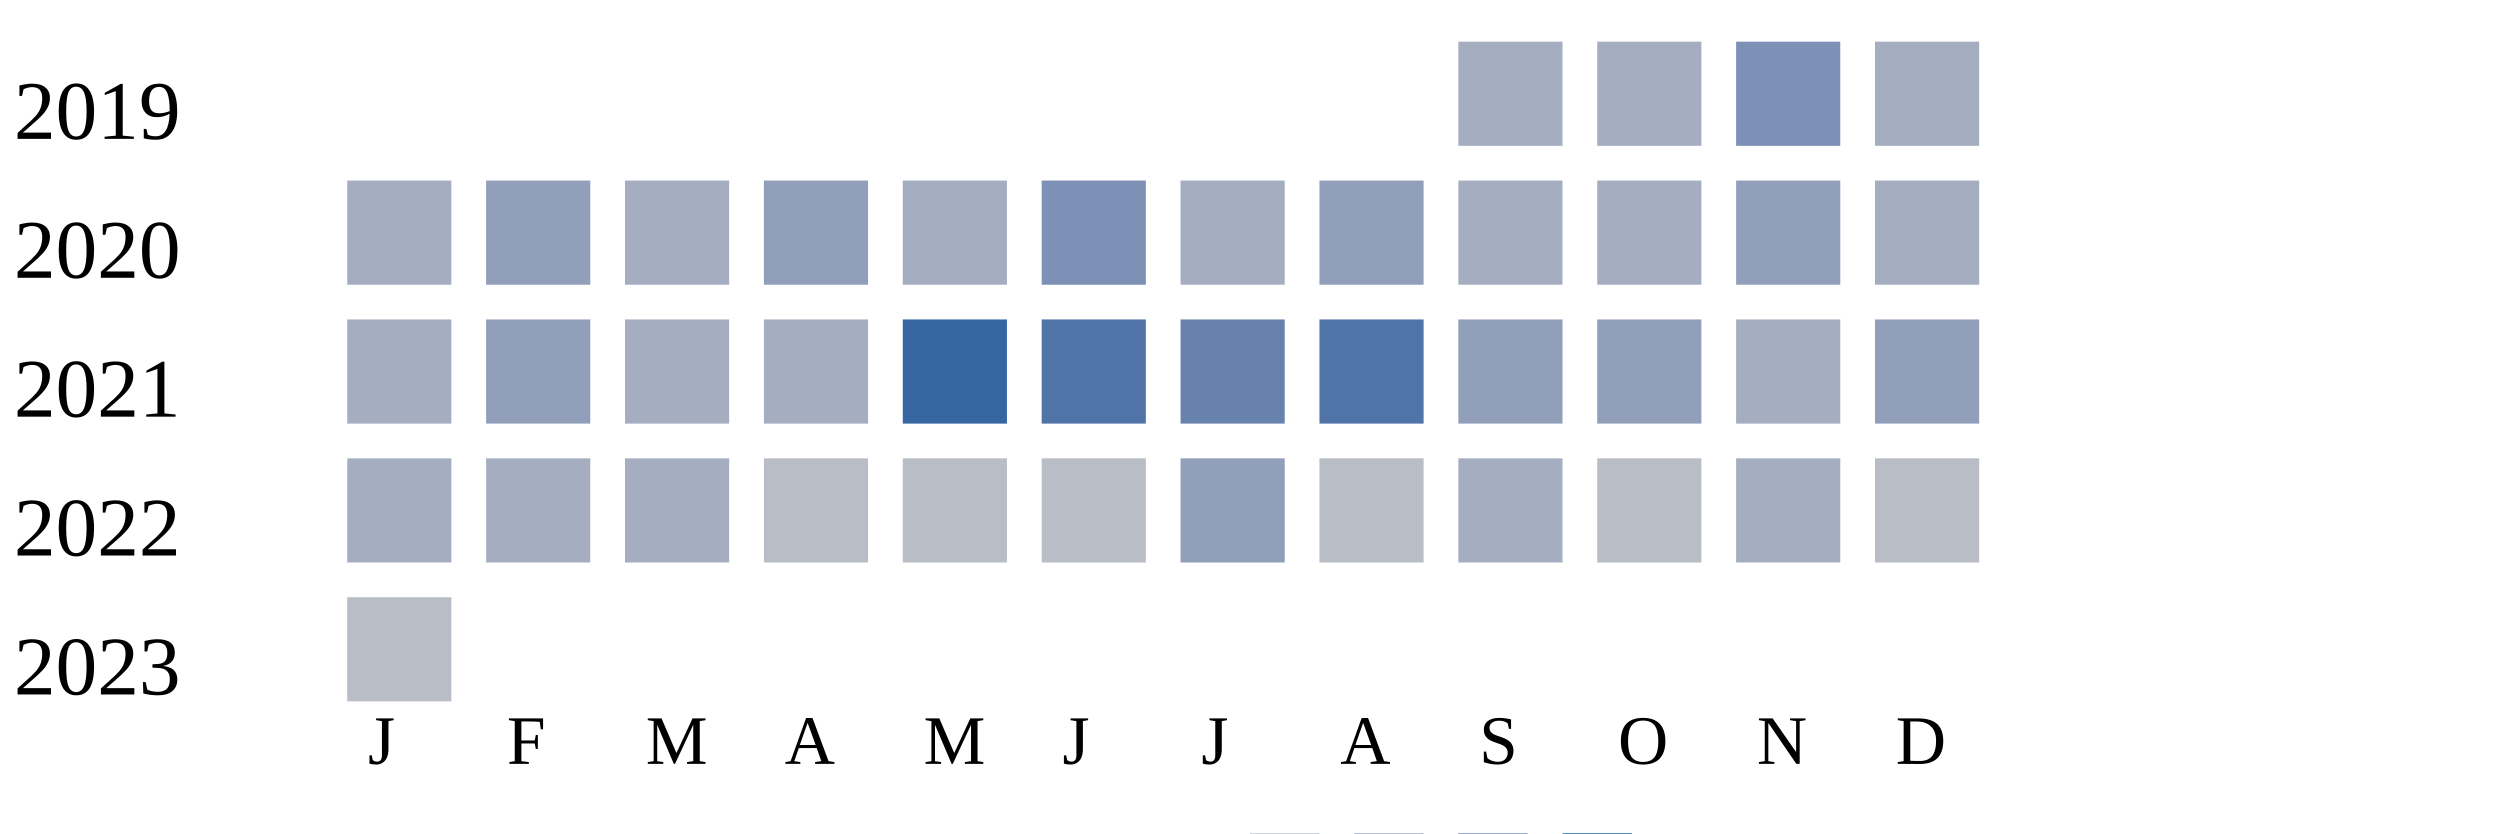
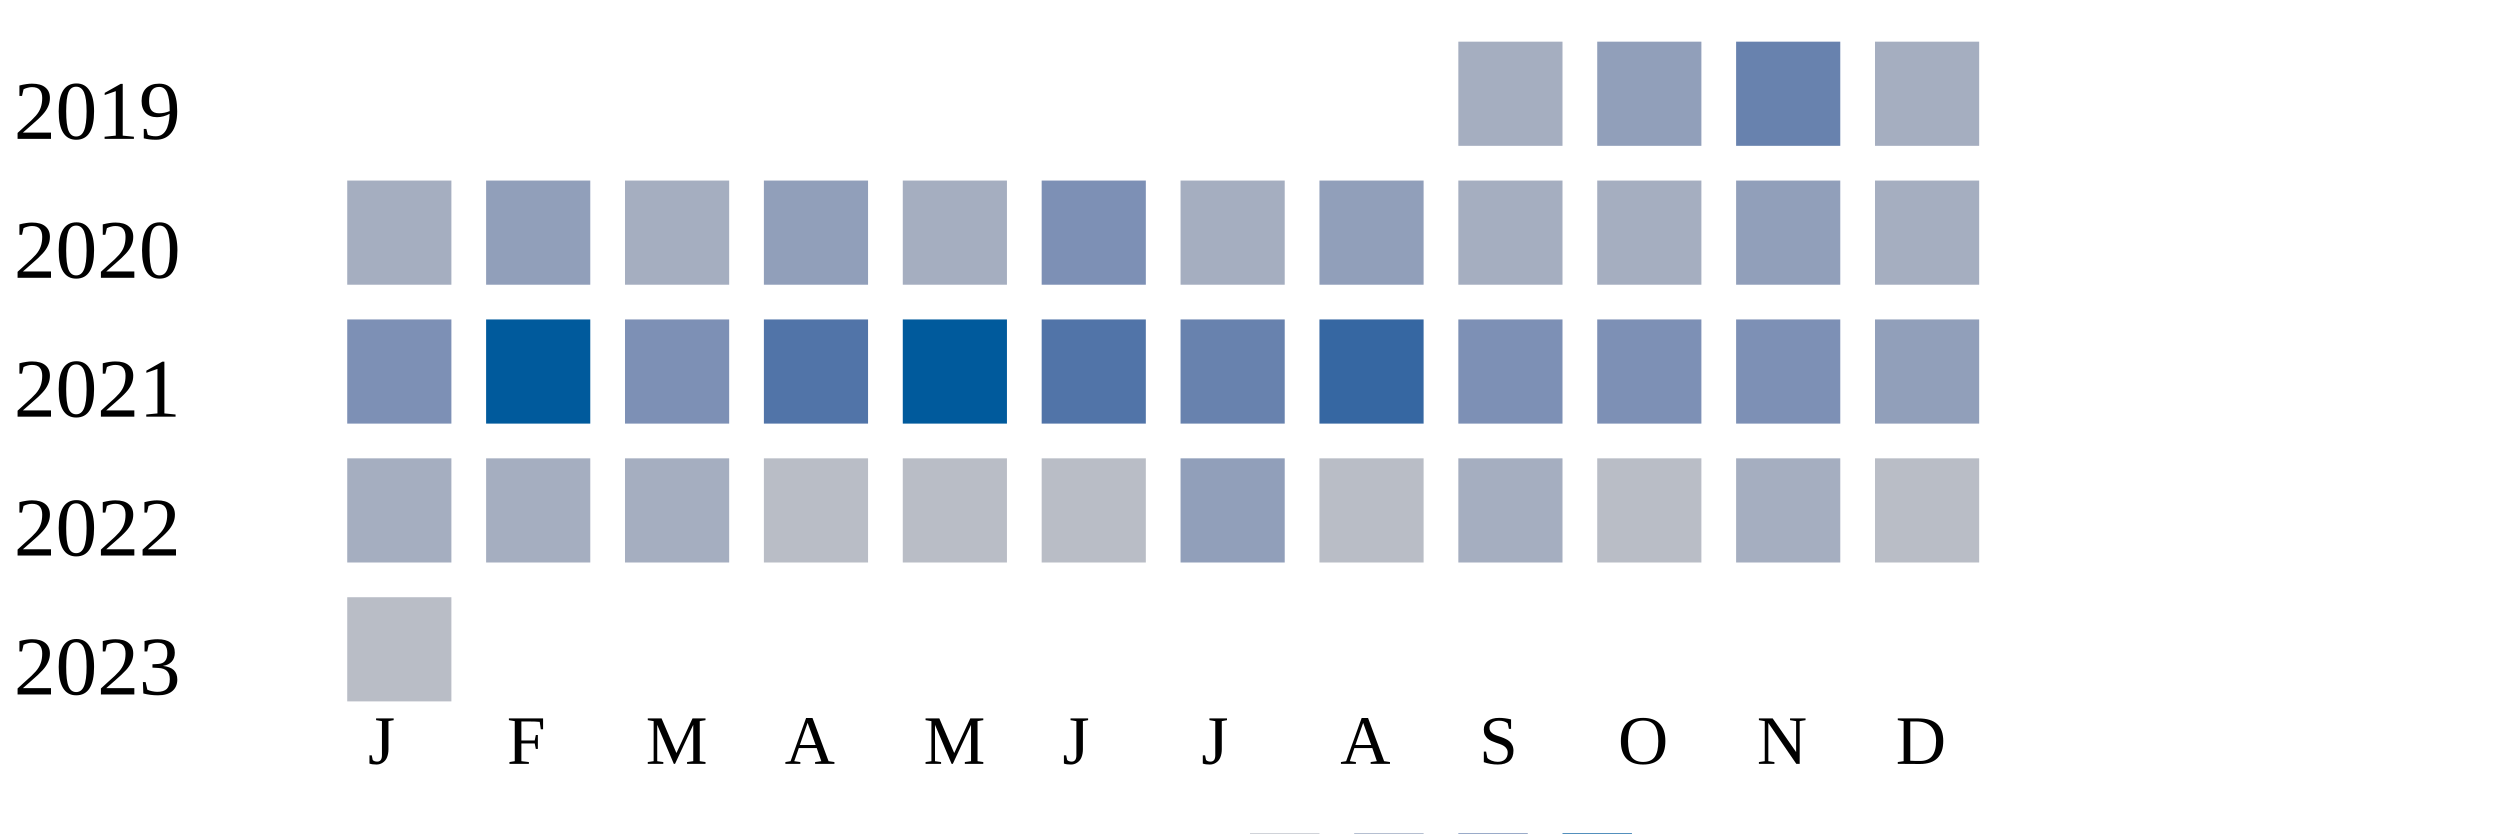
<svg xmlns="http://www.w3.org/2000/svg" width="360" height="120">
  <g transform="translate(0 0)">
    <text x="2" y="20">2019</text>
    <rect x="210" y="6" width="15" height="15" fill="#a5aec0" />
-     <rect x="230" y="6" width="15" height="15" fill="#a5aec0" />
-     <rect x="250" y="6" width="15" height="15" fill="#7d90b5" />
+     <rect x="230" y="6" width="15" height="15" fill="#919fba" />
+     <rect x="250" y="6" width="15" height="15" fill="#6882ae" />
    <rect x="270" y="6" width="15" height="15" fill="#a5aec0" />
  </g>
  <g transform="translate(0 20)">
    <text x="2" y="20">2020</text>
    <rect x="50" y="6" width="15" height="15" fill="#a5aec0" />
    <rect x="70" y="6" width="15" height="15" fill="#919fba" />
    <rect x="90" y="6" width="15" height="15" fill="#a5aec0" />
    <rect x="110" y="6" width="15" height="15" fill="#919fba" />
    <rect x="130" y="6" width="15" height="15" fill="#a5aec0" />
    <rect x="150" y="6" width="15" height="15" fill="#7d90b5" />
    <rect x="170" y="6" width="15" height="15" fill="#a5aec0" />
    <rect x="190" y="6" width="15" height="15" fill="#919fba" />
    <rect x="210" y="6" width="15" height="15" fill="#a5aec0" />
    <rect x="230" y="6" width="15" height="15" fill="#a5aec0" />
    <rect x="250" y="6" width="15" height="15" fill="#919fba" />
    <rect x="270" y="6" width="15" height="15" fill="#a5aec0" />
  </g>
  <g transform="translate(0 40)">
    <text x="2" y="20">2021</text>
-     <rect x="50" y="6" width="15" height="15" fill="#a5aec0" />
-     <rect x="70" y="6" width="15" height="15" fill="#919fba" />
-     <rect x="90" y="6" width="15" height="15" fill="#a5aec0" />
-     <rect x="110" y="6" width="15" height="15" fill="#a5aec0" />
-     <rect x="130" y="6" width="15" height="15" fill="#3667a2" />
+     <rect x="50" y="6" width="15" height="15" fill="#7d90b5" />
+     <rect x="70" y="6" width="15" height="15" fill="#005a9c" />
+     <rect x="90" y="6" width="15" height="15" fill="#7d90b5" />
+     <rect x="110" y="6" width="15" height="15" fill="#5174a8" />
+     <rect x="130" y="6" width="15" height="15" fill="#005a9c" />
    <rect x="150" y="6" width="15" height="15" fill="#5174a8" />
    <rect x="170" y="6" width="15" height="15" fill="#6882ae" />
-     <rect x="190" y="6" width="15" height="15" fill="#5174a8" />
-     <rect x="210" y="6" width="15" height="15" fill="#919fba" />
-     <rect x="230" y="6" width="15" height="15" fill="#919fba" />
-     <rect x="250" y="6" width="15" height="15" fill="#a5aec0" />
+     <rect x="190" y="6" width="15" height="15" fill="#3667a2" />
+     <rect x="210" y="6" width="15" height="15" fill="#7d90b5" />
+     <rect x="230" y="6" width="15" height="15" fill="#7d90b5" />
+     <rect x="250" y="6" width="15" height="15" fill="#7d90b5" />
    <rect x="270" y="6" width="15" height="15" fill="#919fba" />
  </g>
  <g transform="translate(0 60)">
    <text x="2" y="20">2022</text>
    <rect x="50" y="6" width="15" height="15" fill="#a5aec0" />
    <rect x="70" y="6" width="15" height="15" fill="#a5aec0" />
    <rect x="90" y="6" width="15" height="15" fill="#a5aec0" />
    <rect x="110" y="6" width="15" height="15" fill="#b9bdc6" />
    <rect x="130" y="6" width="15" height="15" fill="#b9bdc6" />
    <rect x="150" y="6" width="15" height="15" fill="#b9bdc6" />
    <rect x="170" y="6" width="15" height="15" fill="#919fba" />
    <rect x="190" y="6" width="15" height="15" fill="#b9bdc6" />
    <rect x="210" y="6" width="15" height="15" fill="#a5aec0" />
    <rect x="230" y="6" width="15" height="15" fill="#b9bdc6" />
    <rect x="250" y="6" width="15" height="15" fill="#a5aec0" />
    <rect x="270" y="6" width="15" height="15" fill="#b9bdc6" />
  </g>
  <g transform="translate(0 80)">
    <text x="2" y="20">2023</text>
    <rect x="50" y="6" width="15" height="15" fill="#b9bdc6" />
  </g>
  <text style="font-size: 10px; text-align: center" x="53" y="110">J</text>
  <text style="font-size: 10px; text-align: center" x="73" y="110">F</text>
  <text style="font-size: 10px; text-align: center" x="93" y="110">M</text>
  <text style="font-size: 10px; text-align: center" x="113" y="110">A</text>
  <text style="font-size: 10px; text-align: center" x="133" y="110">M</text>
  <text style="font-size: 10px; text-align: center" x="153" y="110">J</text>
  <text style="font-size: 10px; text-align: center" x="173" y="110">J</text>
  <text style="font-size: 10px; text-align: center" x="193" y="110">A</text>
  <text style="font-size: 10px; text-align: center" x="213" y="110">S</text>
  <text style="font-size: 10px; text-align: center" x="233" y="110">O</text>
  <text style="font-size: 10px; text-align: center" x="253" y="110">N</text>
  <text style="font-size: 10px; text-align: center" x="273" y="110">D</text>
  <text style="font-size: 10px;" x="155" y="129">Less</text>
  <rect fill="#b9bdc6" width="10" height="10" x="180" y="120" />
  <rect fill="#919fba" width="10" height="10" x="195" y="120" />
  <rect fill="#6882ae" width="10" height="10" x="210" y="120" />
  <rect fill="#005a9c" width="10" height="10" x="225" y="120" />
  <text x="240" y="129" style="font-size: 10px;">More</text>
</svg>
